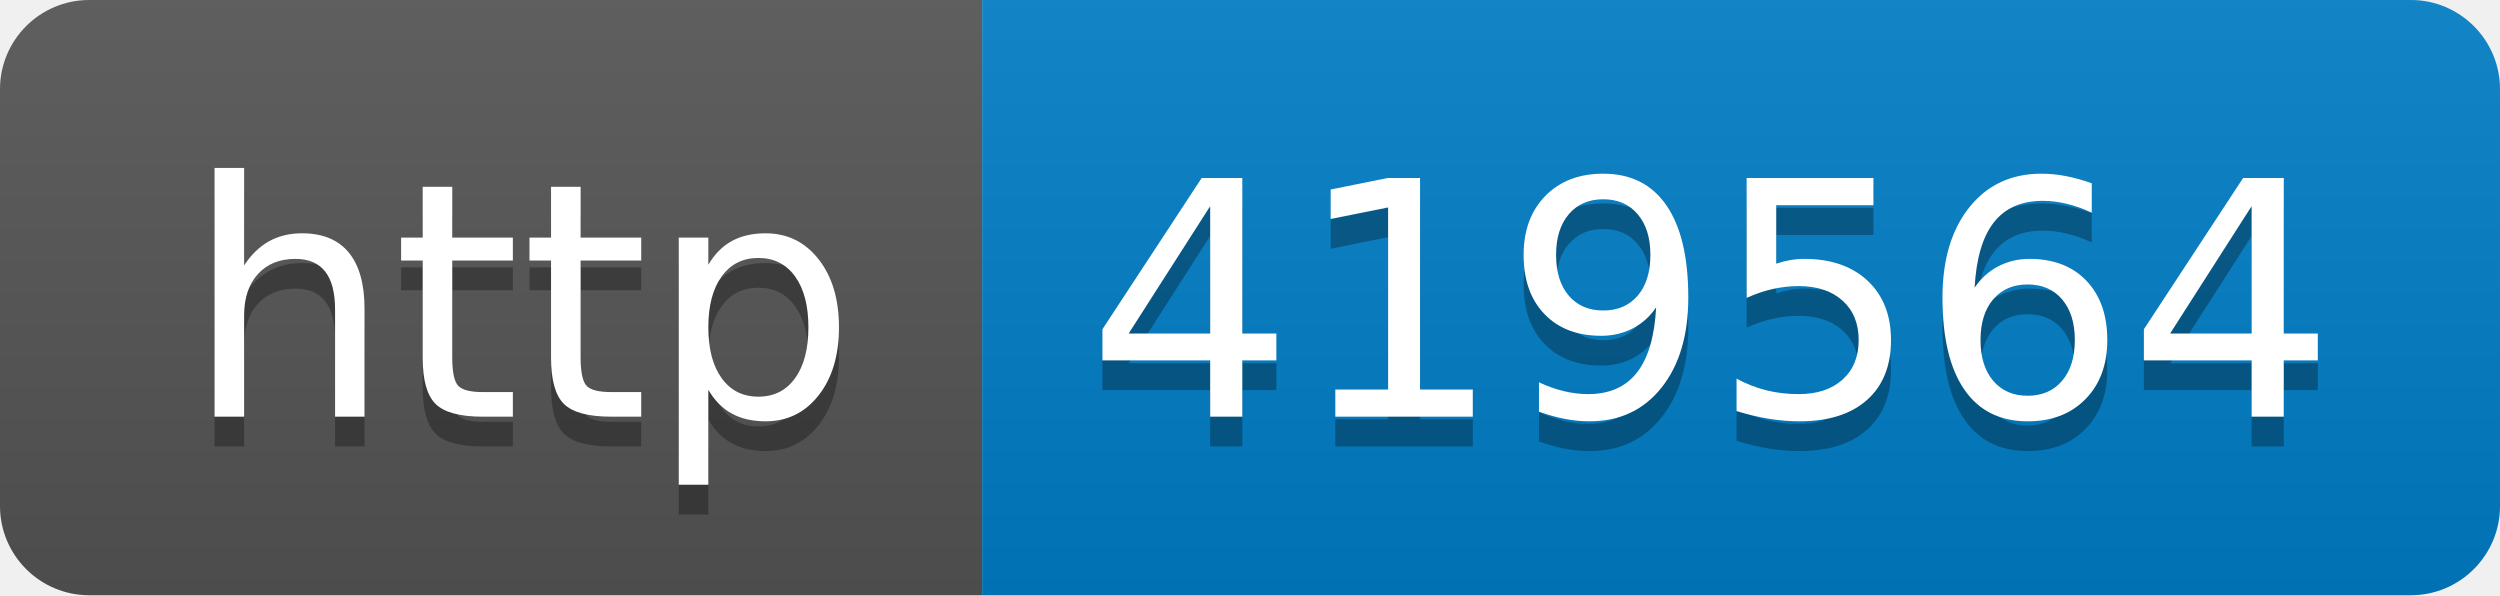
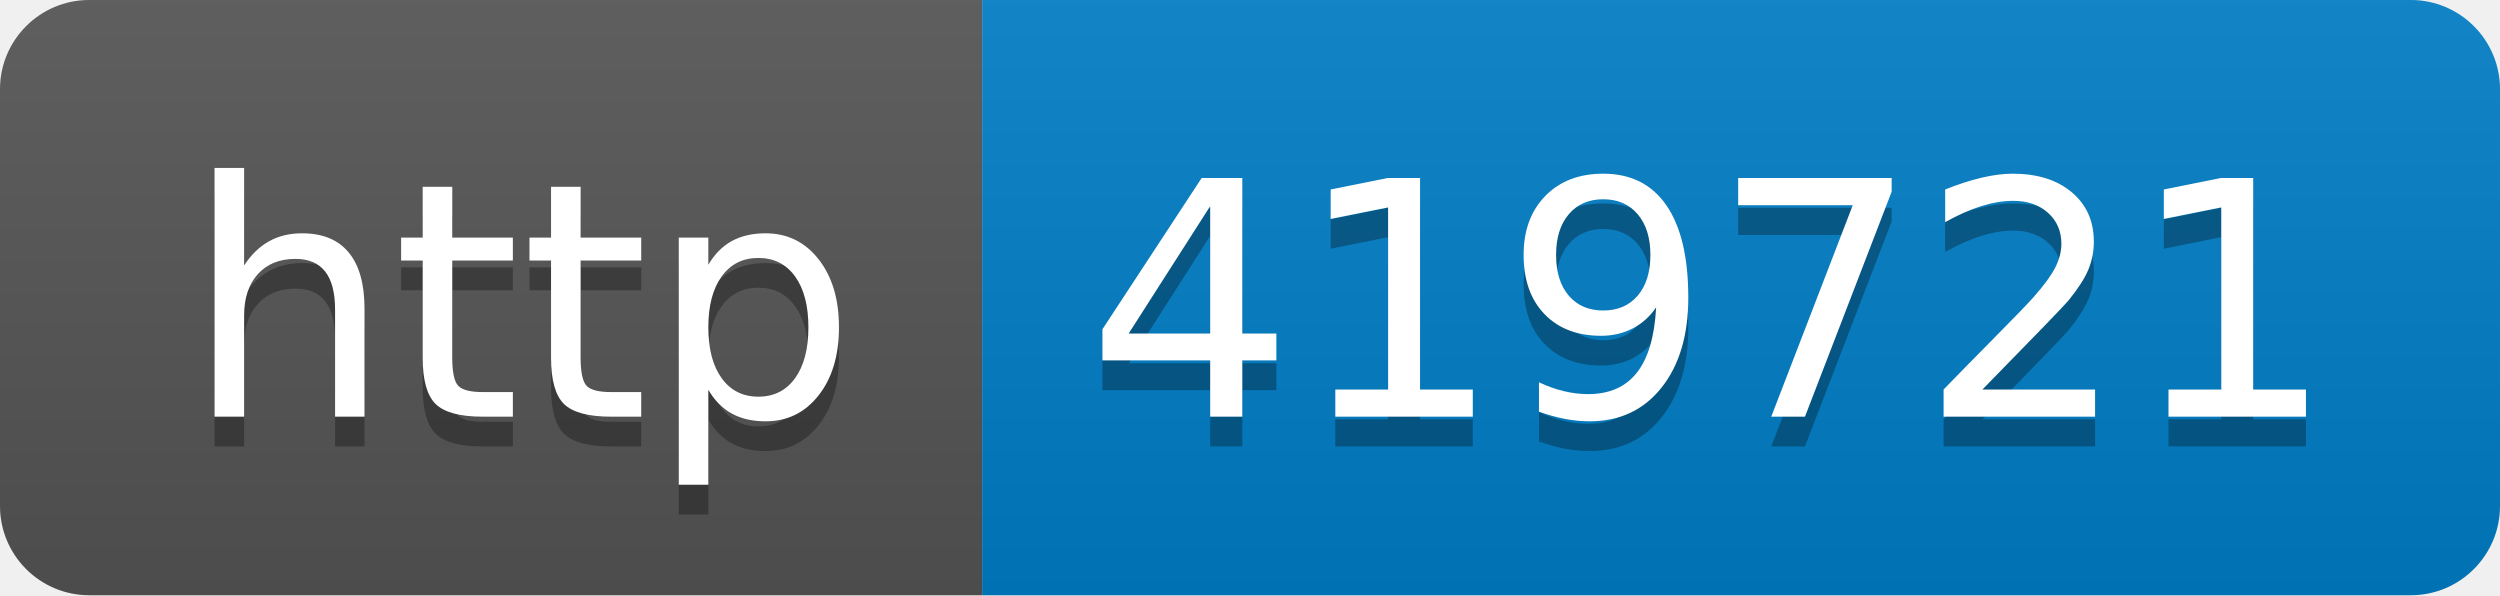
- <svg xmlns="http://www.w3.org/2000/svg" width="84" height="20" role="img" aria-label="http: 419564">
+ <svg xmlns="http://www.w3.org/2000/svg" width="84" height="20" role="img" aria-label="http: 419721">
  <linearGradient id="s" x2="0" y2="100%">
    <stop offset="0" stop-color="#bbb" stop-opacity=".1" />
    <stop offset="1" stop-opacity=".1" />
  </linearGradient>
  <clipPath id="r">
    <rect width="84" height="20" rx="3" fill="#fff" />
  </clipPath>
  <g clip-path="url(#r)">
    <rect width="33" height="20" fill="#555" />
    <rect x="33" width="51" height="20" fill="#007ec6" />
    <rect width="84" height="20" fill="url(#s)" />
  </g>
  <g fill="#fff" text-anchor="middle" font-family="Verdana,Geneva,DejaVu Sans,sans-serif" text-rendering="geometricPrecision" font-size="110">
    <text aria-hidden="true" x="175" y="150" fill="#010101" fill-opacity=".3" transform="scale(.1)" textLength="230">http</text>
    <text x="175" y="140" transform="scale(.1)" fill="#fff" textLength="230">http</text>
-     <text aria-hidden="true" x="575" y="150" fill="#010101" fill-opacity=".3" transform="scale(.1)" textLength="410">419564</text>
-     <text x="575" y="140" transform="scale(.1)" fill="#fff" textLength="410">419564</text>
+     <text aria-hidden="true" x="575" y="150" fill="#010101" fill-opacity=".3" transform="scale(.1)" textLength="410">419721</text>
+     <text x="575" y="140" transform="scale(.1)" fill="#fff" textLength="410">419721</text>
  </g>
</svg>
